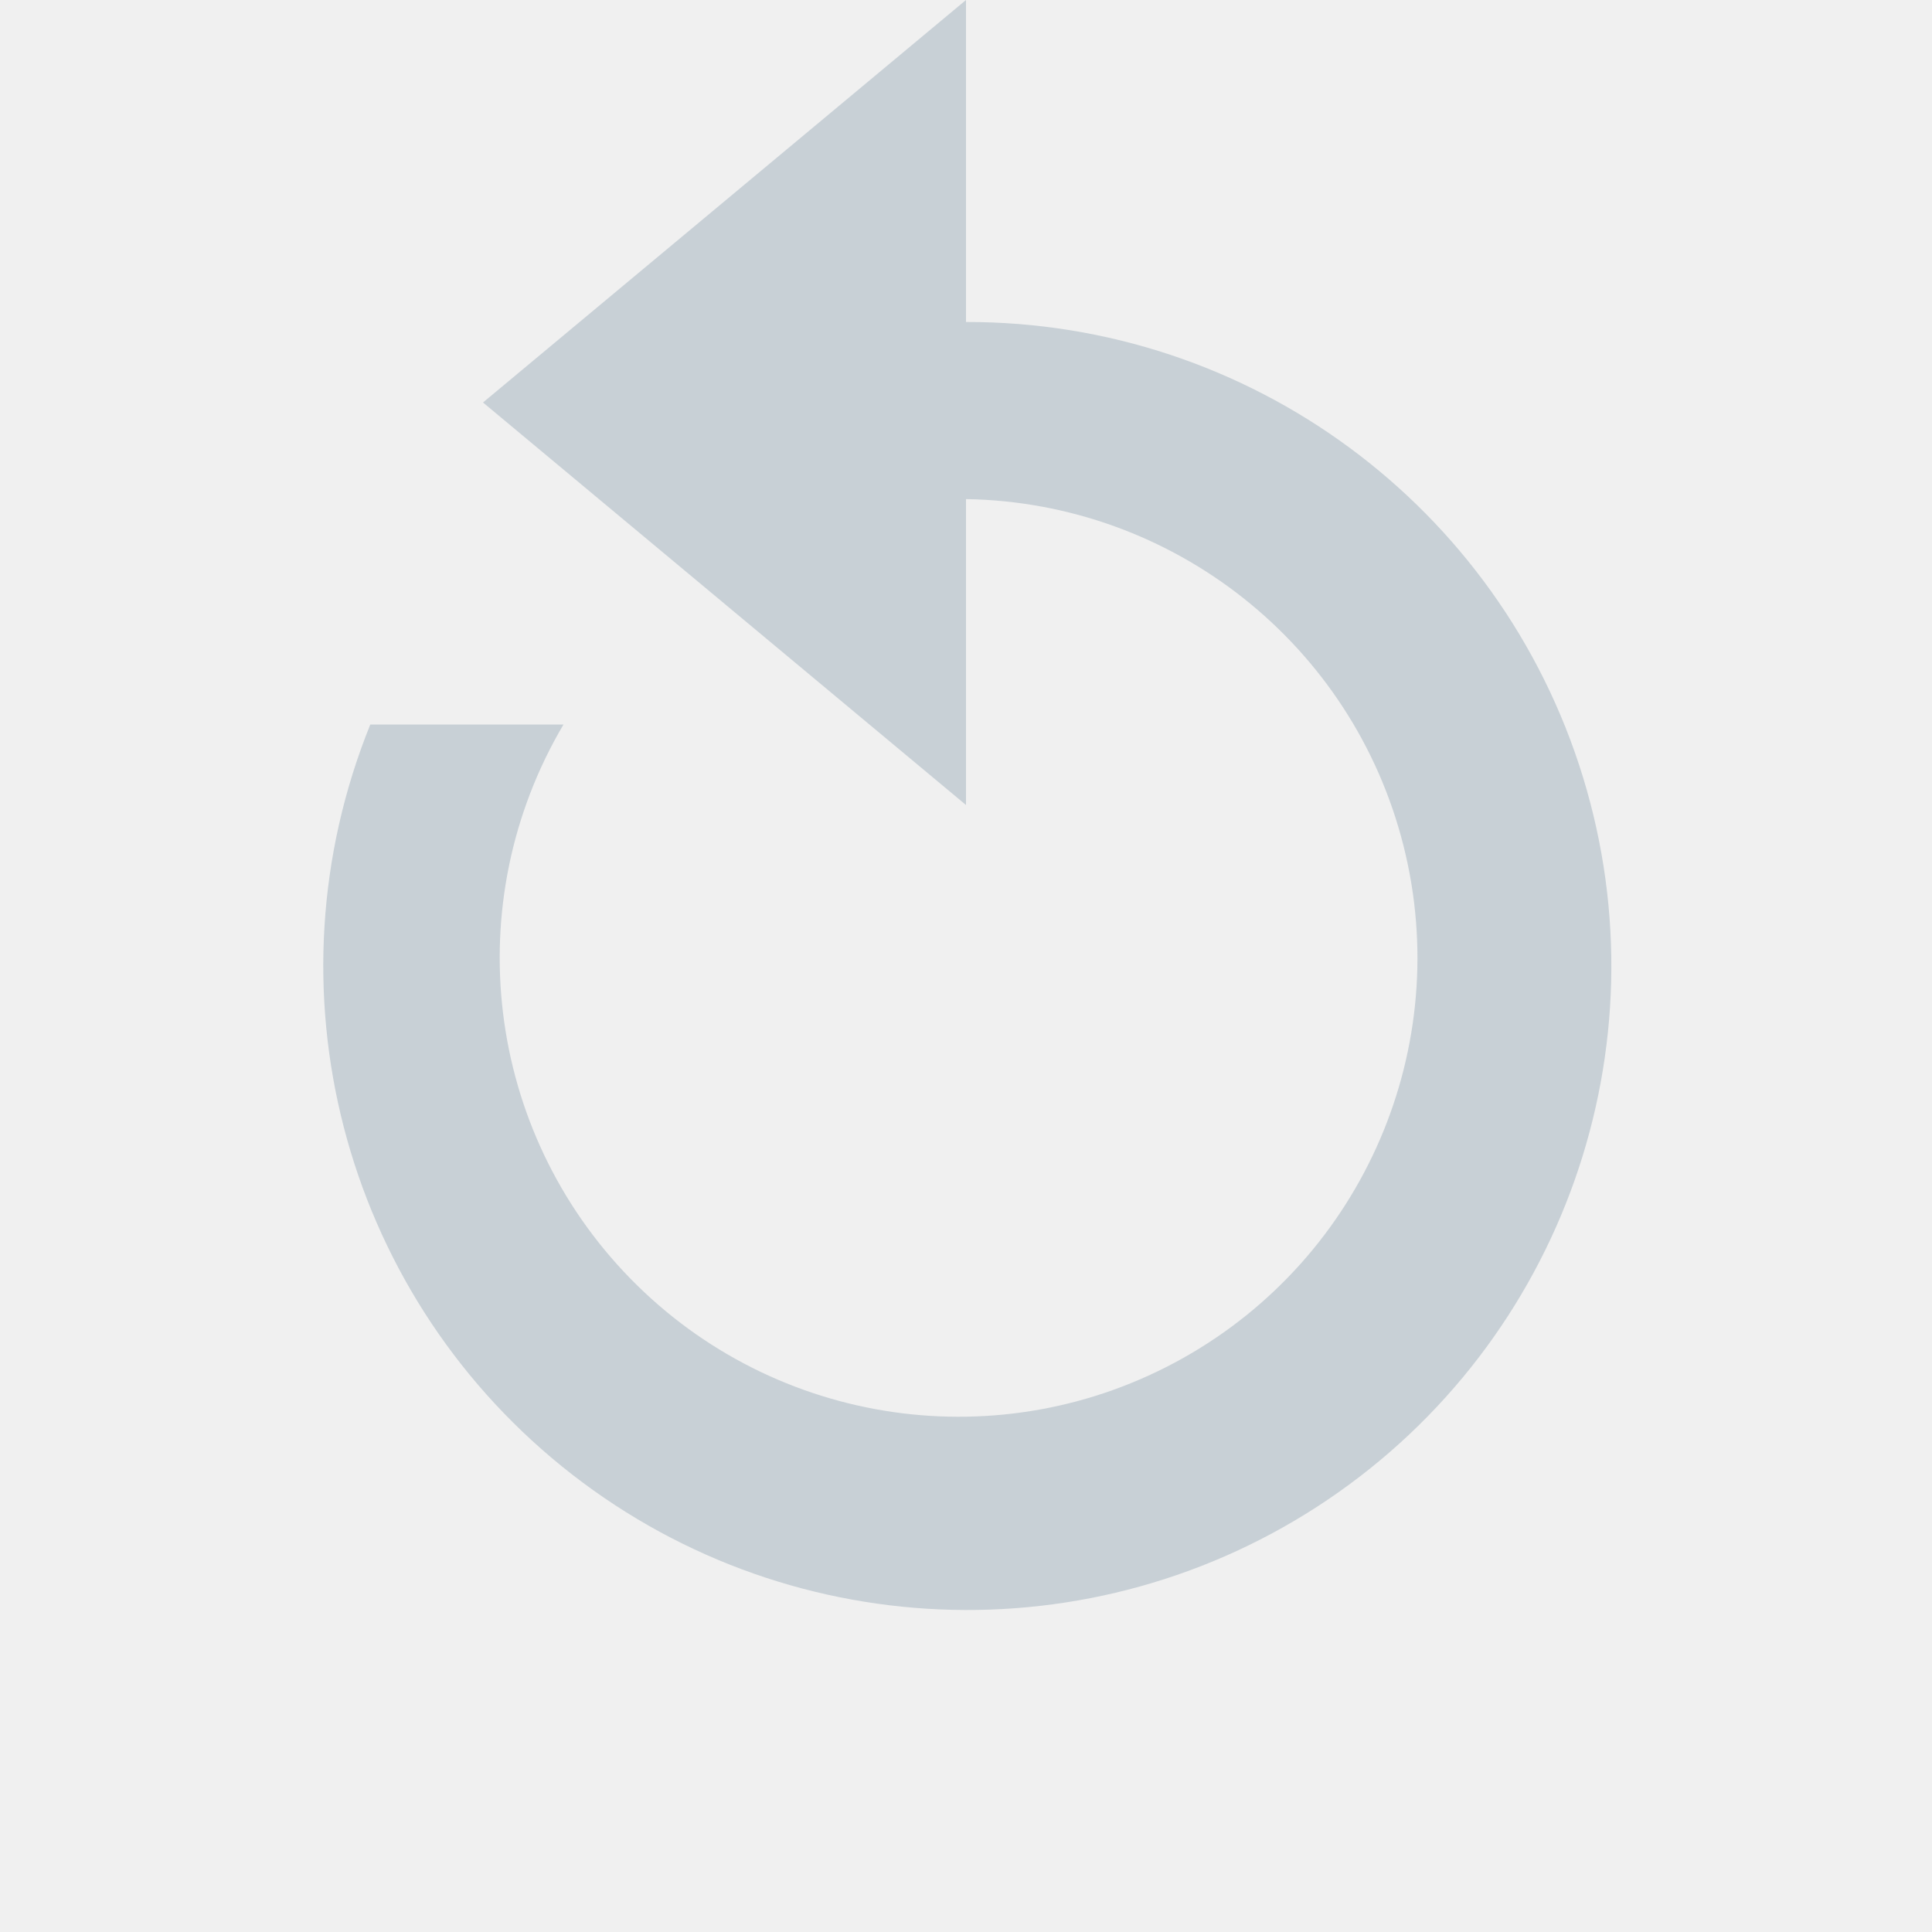
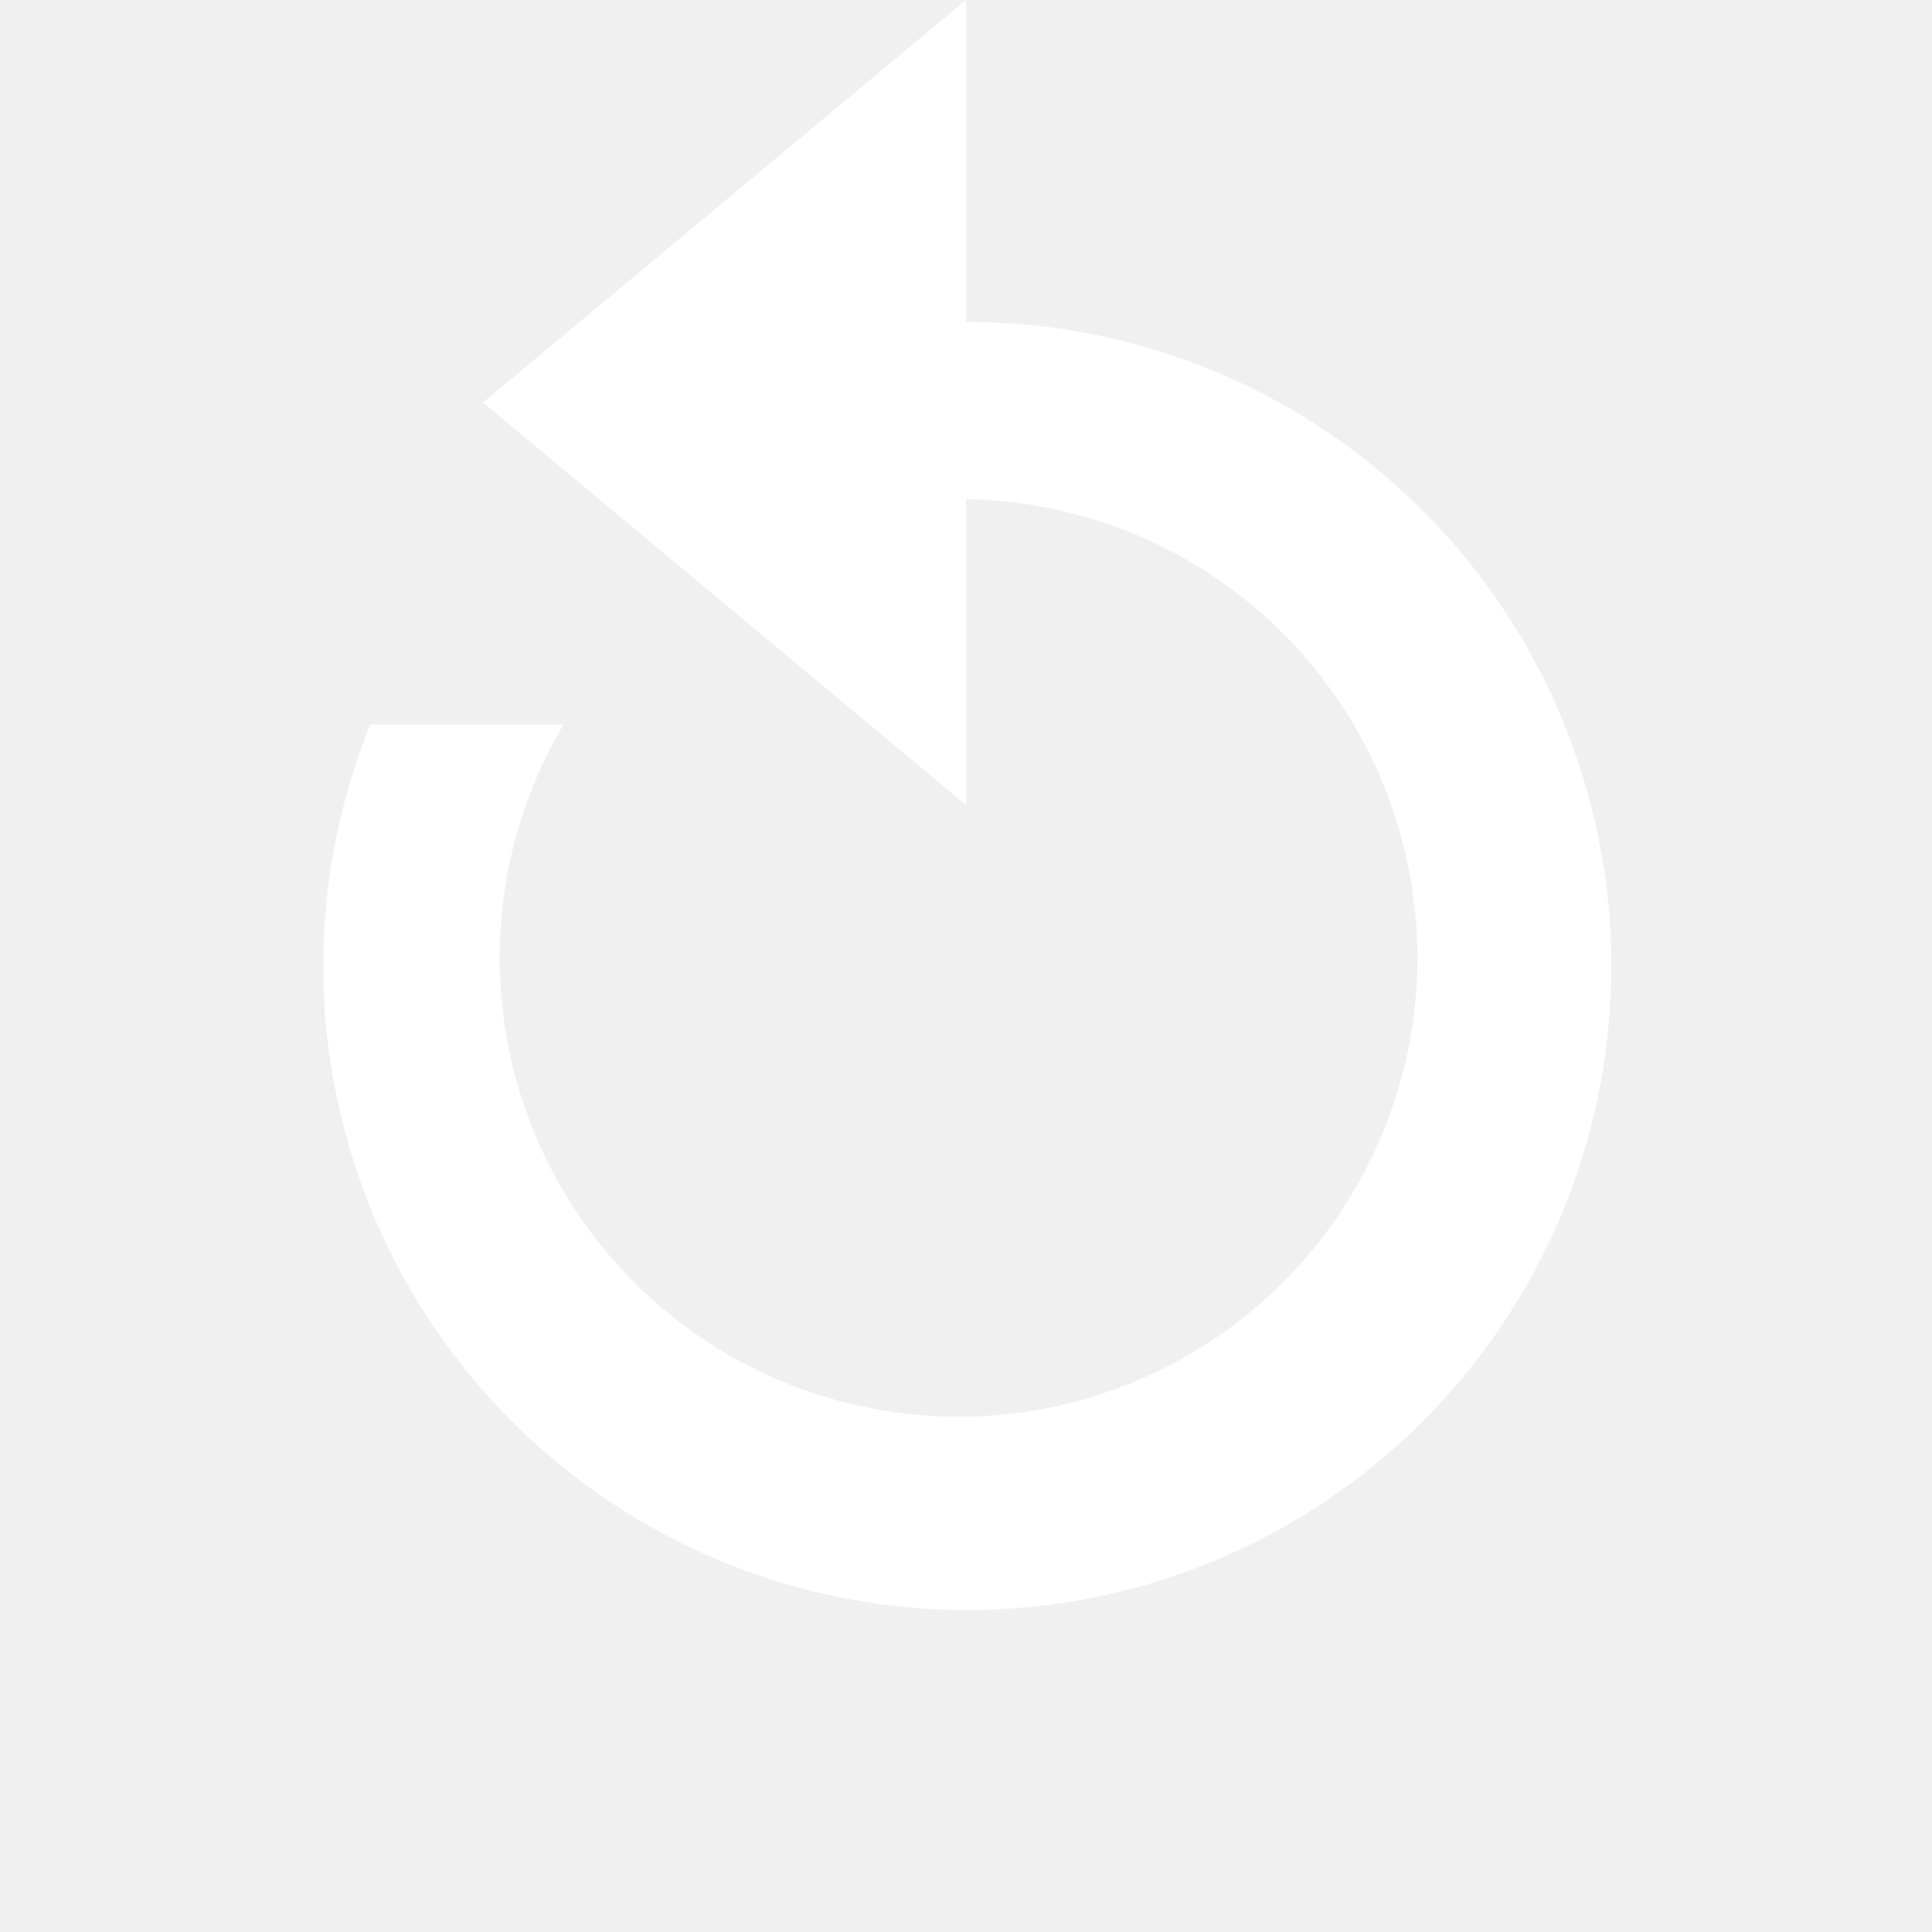
<svg xmlns="http://www.w3.org/2000/svg" viewBox="0 0 24 24">
-   <path fill="#c8d0d6" d="M12 4a8 8 0 1 1-7.4 5H7a5.7 5.7 0 1 0 5-2.8V10L6 5l6-5Z" />
+   <path fill="#ffffff" d="M12 4a8 8 0 1 1-7.4 5H7a5.7 5.7 0 1 0 5-2.8V10L6 5l6-5Z" />
</svg>
